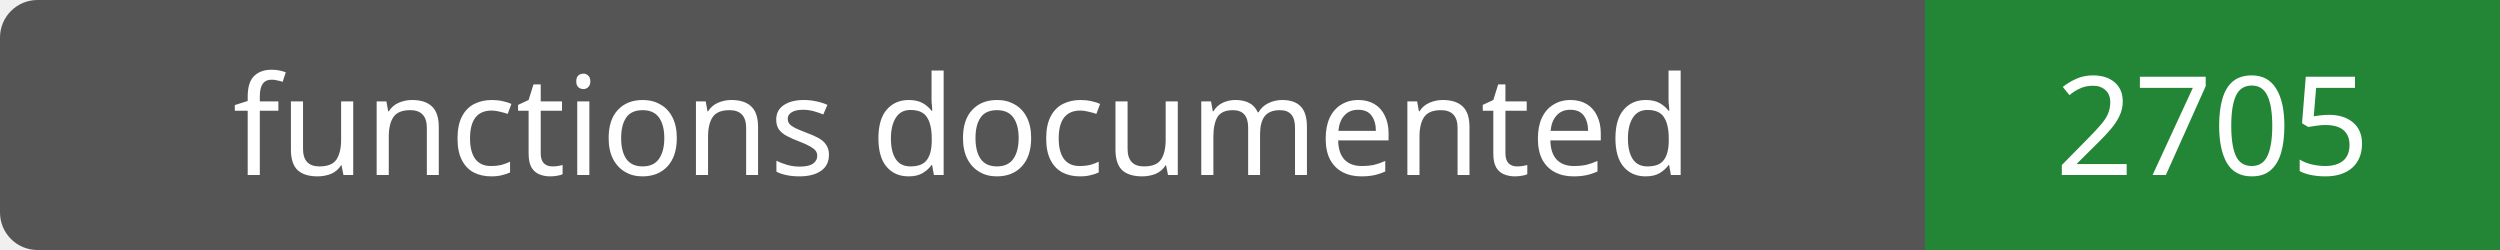
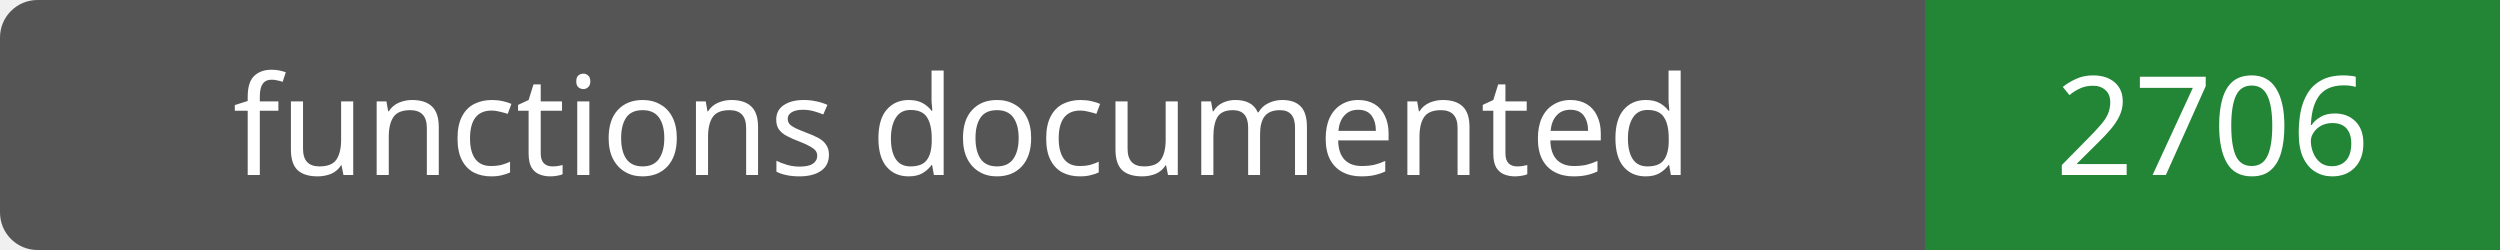
- <svg xmlns="http://www.w3.org/2000/svg" width="200" height="20" role="img" aria-label="functions documented: 2705">
+ <svg xmlns="http://www.w3.org/2000/svg" width="200" height="20" role="img" aria-label="functions documented: 2706">
  <rect width="200" height="20" rx="3" fill="#555" />
  <path fill="#238636" d="M154 0h46v20H154z" />
  <g fill="#fff" text-anchor="middle" font-family="Verdana,sans-serif" font-size="11">
    <text x="77.0" y="14">functions documented</text>
-     <text x="177.0" y="14">2705</text>
+     <text x="177.0" y="14">2706</text>
  </g>
</svg>
